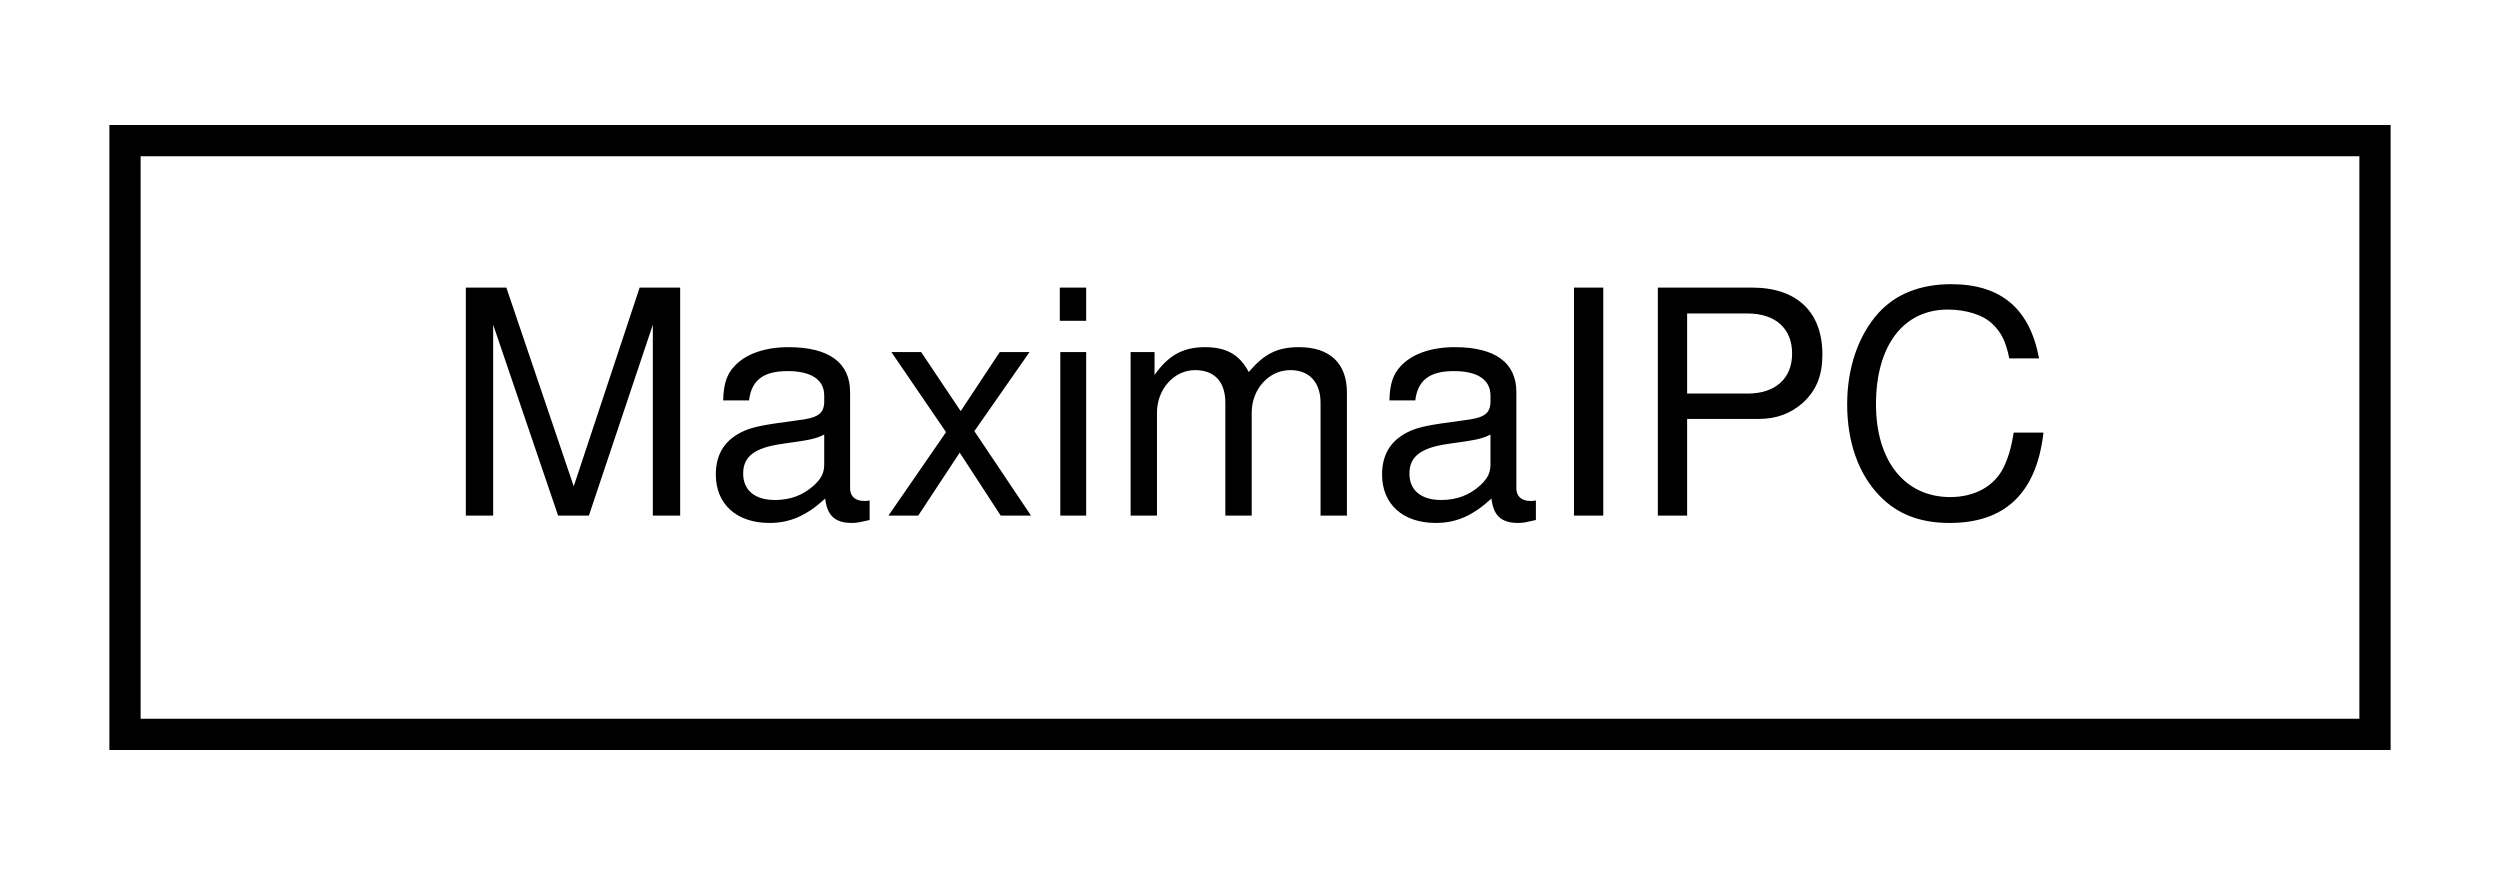
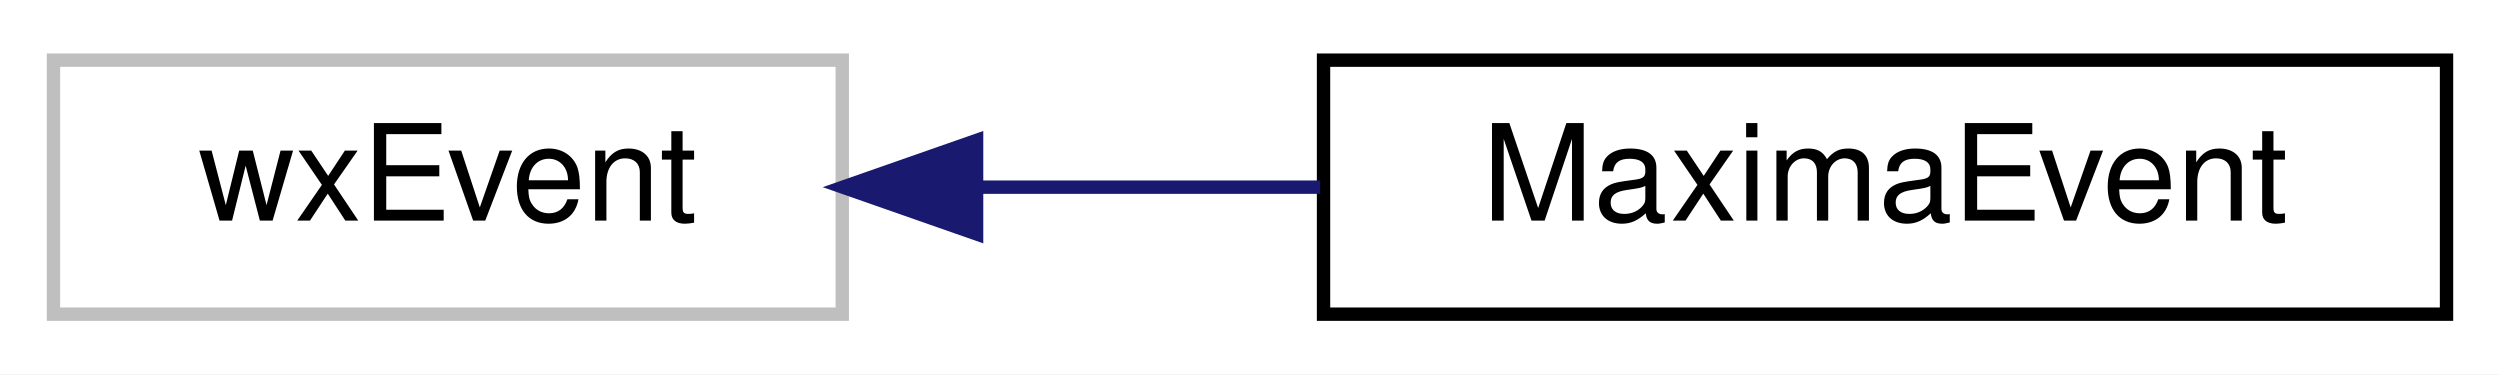
- <svg xmlns="http://www.w3.org/2000/svg" xmlns:xlink="http://www.w3.org/1999/xlink" width="80pt" height="28pt" viewBox="0.00 0.00 80.00 28.00">
+ <svg xmlns="http://www.w3.org/2000/svg" xmlns:xlink="http://www.w3.org/1999/xlink" width="187pt" height="28pt" viewBox="0.00 0.00 187.00 28.00">
  <g id="graph0" class="graph" transform="scale(1 1) rotate(0) translate(4 24)">
-     <polygon fill="white" stroke="transparent" points="-4,4 -4,-24 76,-24 76,4 -4,4" />
+     <polygon fill="white" stroke="transparent" points="-4,4 -4,-24 183,-24 183,4 -4,4" />
    <g id="node1" class="node">
      <g id="a_node1">
-         <a xlink:href="classMaximaIPC.html" target="_top" xlink:title="Handles the &quot;&lt;ipc&gt;&quot; tag from Maxima.">
-           <polygon fill="white" stroke="black" points="0,-0.5 0,-19.5 72,-19.5 72,-0.5 0,-0.5" />
-           <text text-anchor="middle" x="36" y="-7.5" font-family="Helvetica,sans-Serif" font-size="10.00">MaximaIPC</text>
+         <a xlink:title=" ">
+           <polygon fill="white" stroke="#bfbfbf" points="0,-0.5 0,-19.5 59,-19.5 59,-0.5 0,-0.5" />
+           <text text-anchor="middle" x="29.5" y="-7.5" font-family="Helvetica,sans-Serif" font-size="10.00">wxEvent</text>
        </a>
      </g>
    </g>
+     <g id="node2" class="node">
+       <g id="a_node2">
+         <a xlink:href="classMaximaEvent.html" target="_top" xlink:title=" ">
+           <polygon fill="white" stroke="black" points="95,-0.5 95,-19.5 179,-19.5 179,-0.5 95,-0.5" />
+           <text text-anchor="middle" x="137" y="-7.5" font-family="Helvetica,sans-Serif" font-size="10.00">MaximaEvent</text>
+         </a>
+       </g>
+     </g>
+     <g id="edge1" class="edge">
+       <path fill="none" stroke="midnightblue" d="M69.24,-10C77.54,-10 86.35,-10 94.75,-10" />
+       <polygon fill="midnightblue" stroke="midnightblue" points="69.05,-6.5 59.05,-10 69.05,-13.5 69.05,-6.5" />
+     </g>
  </g>
</svg>
